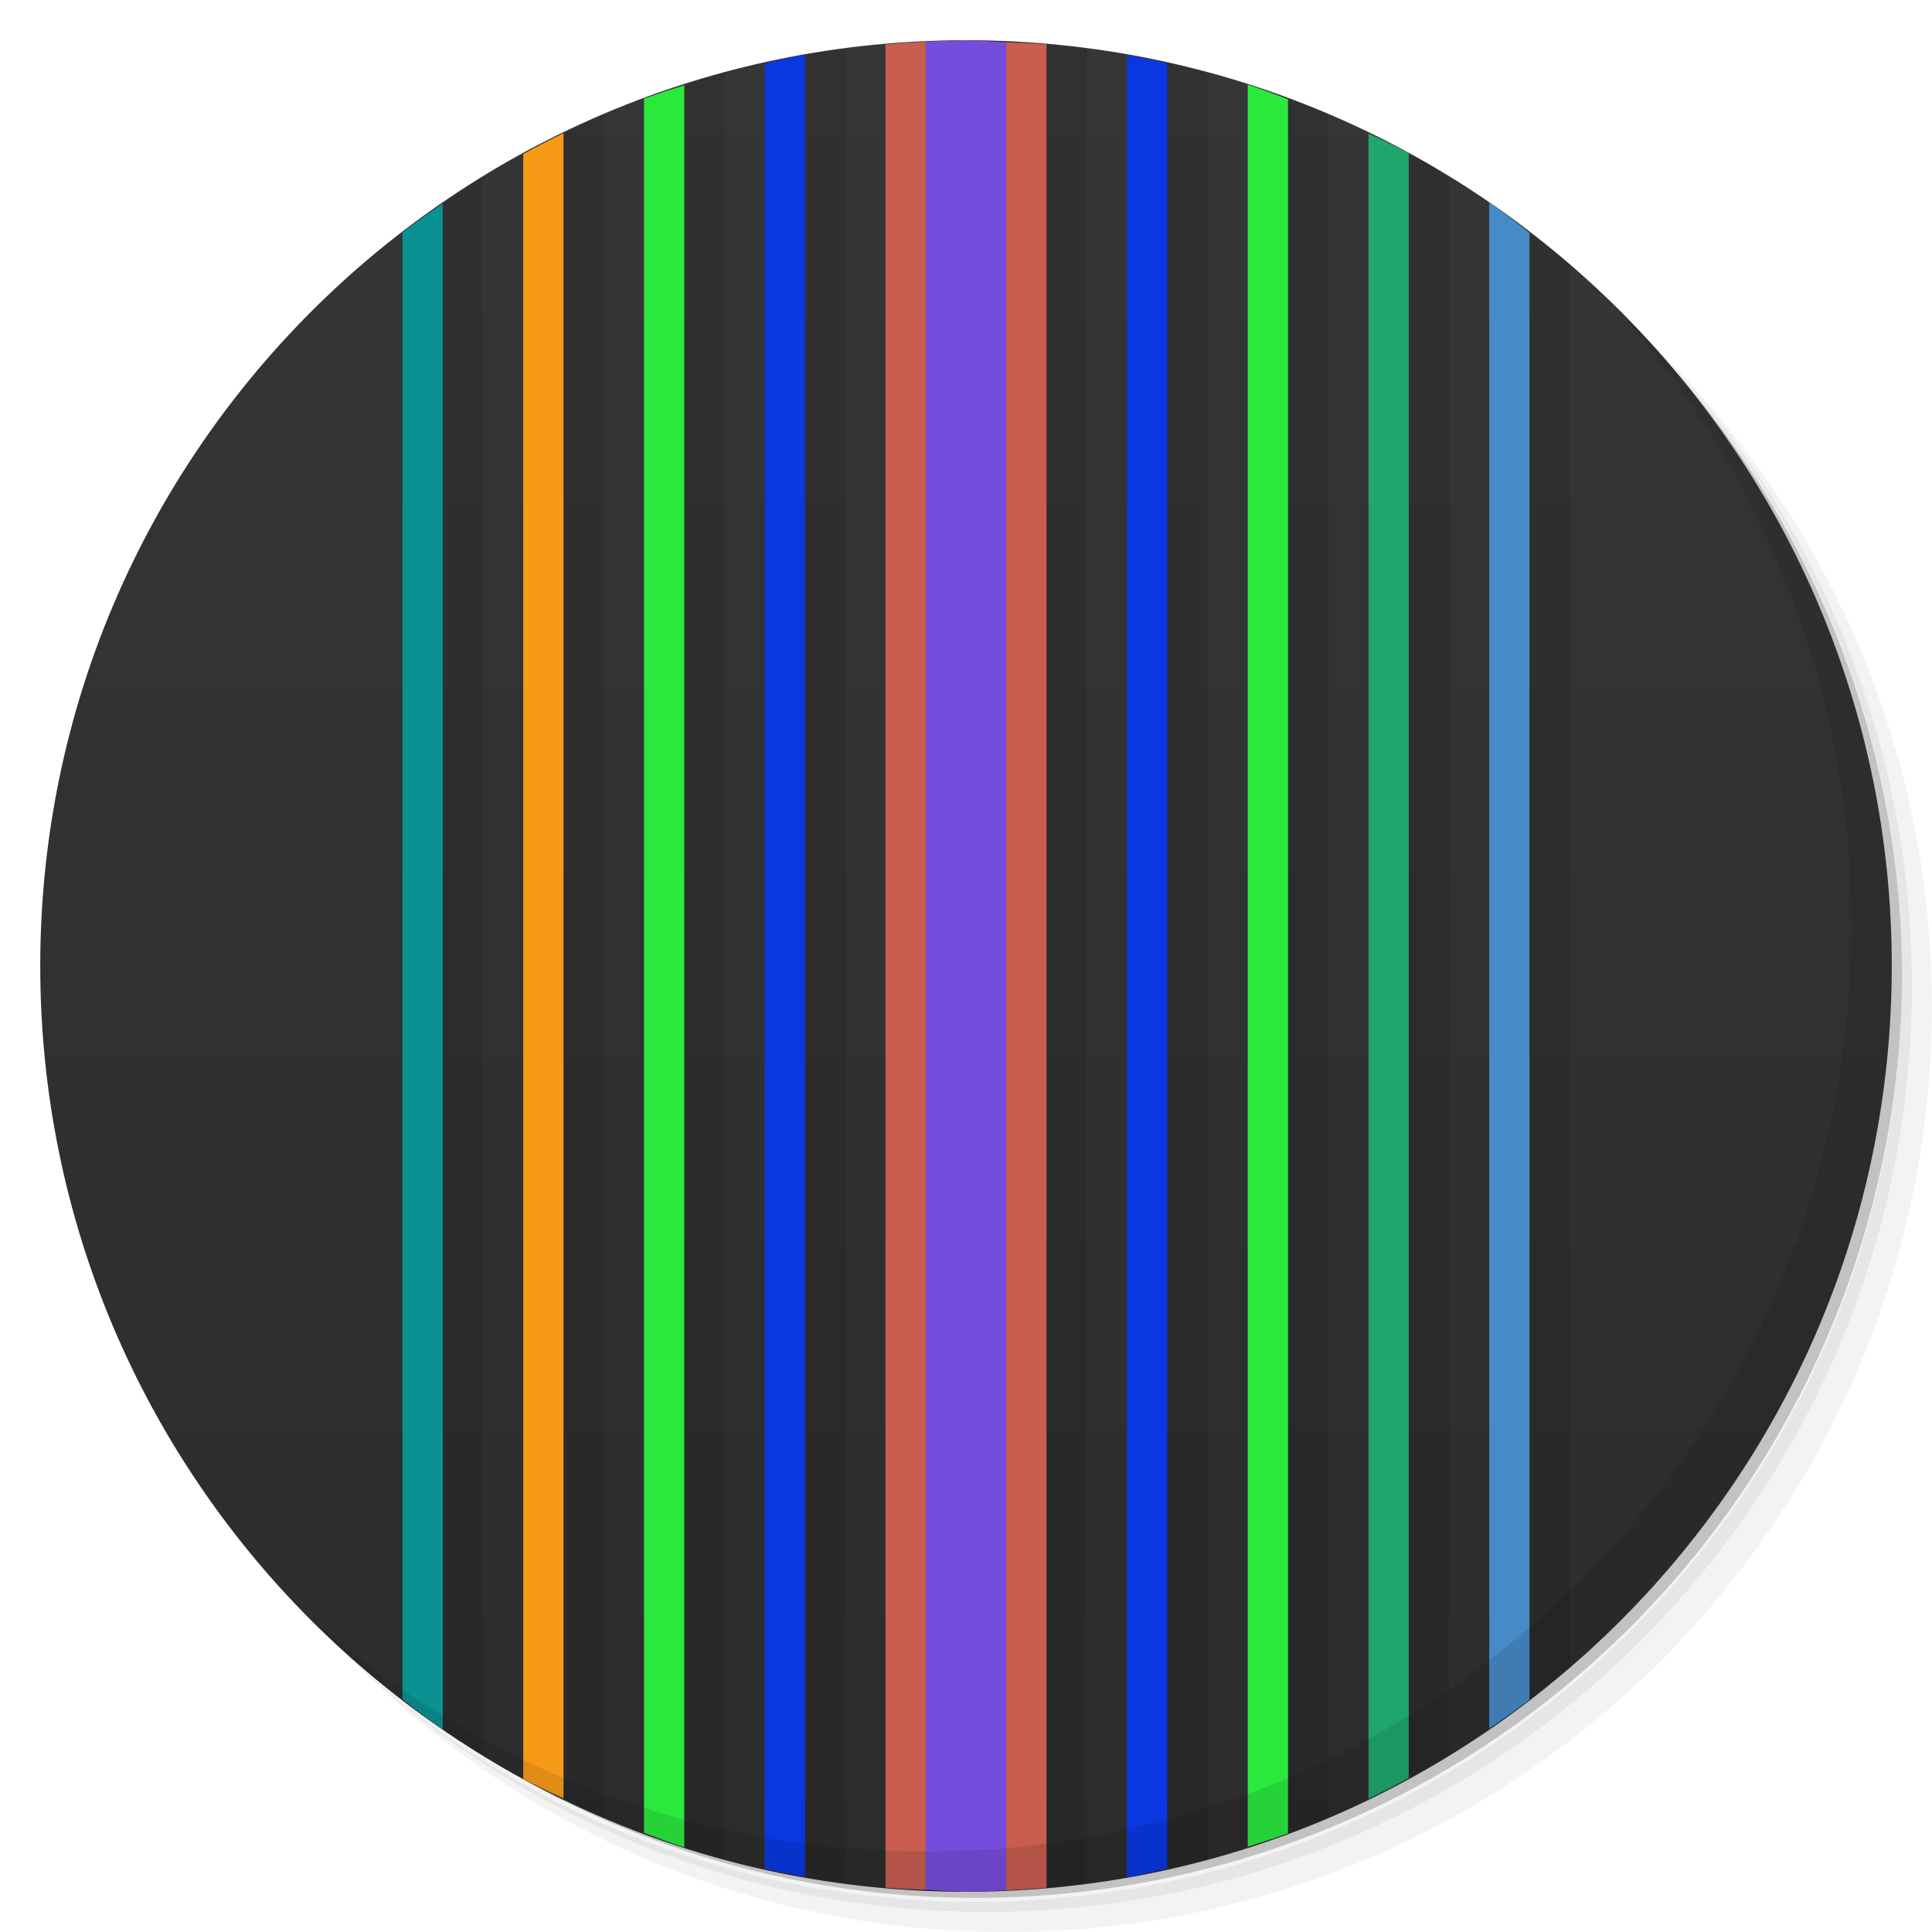
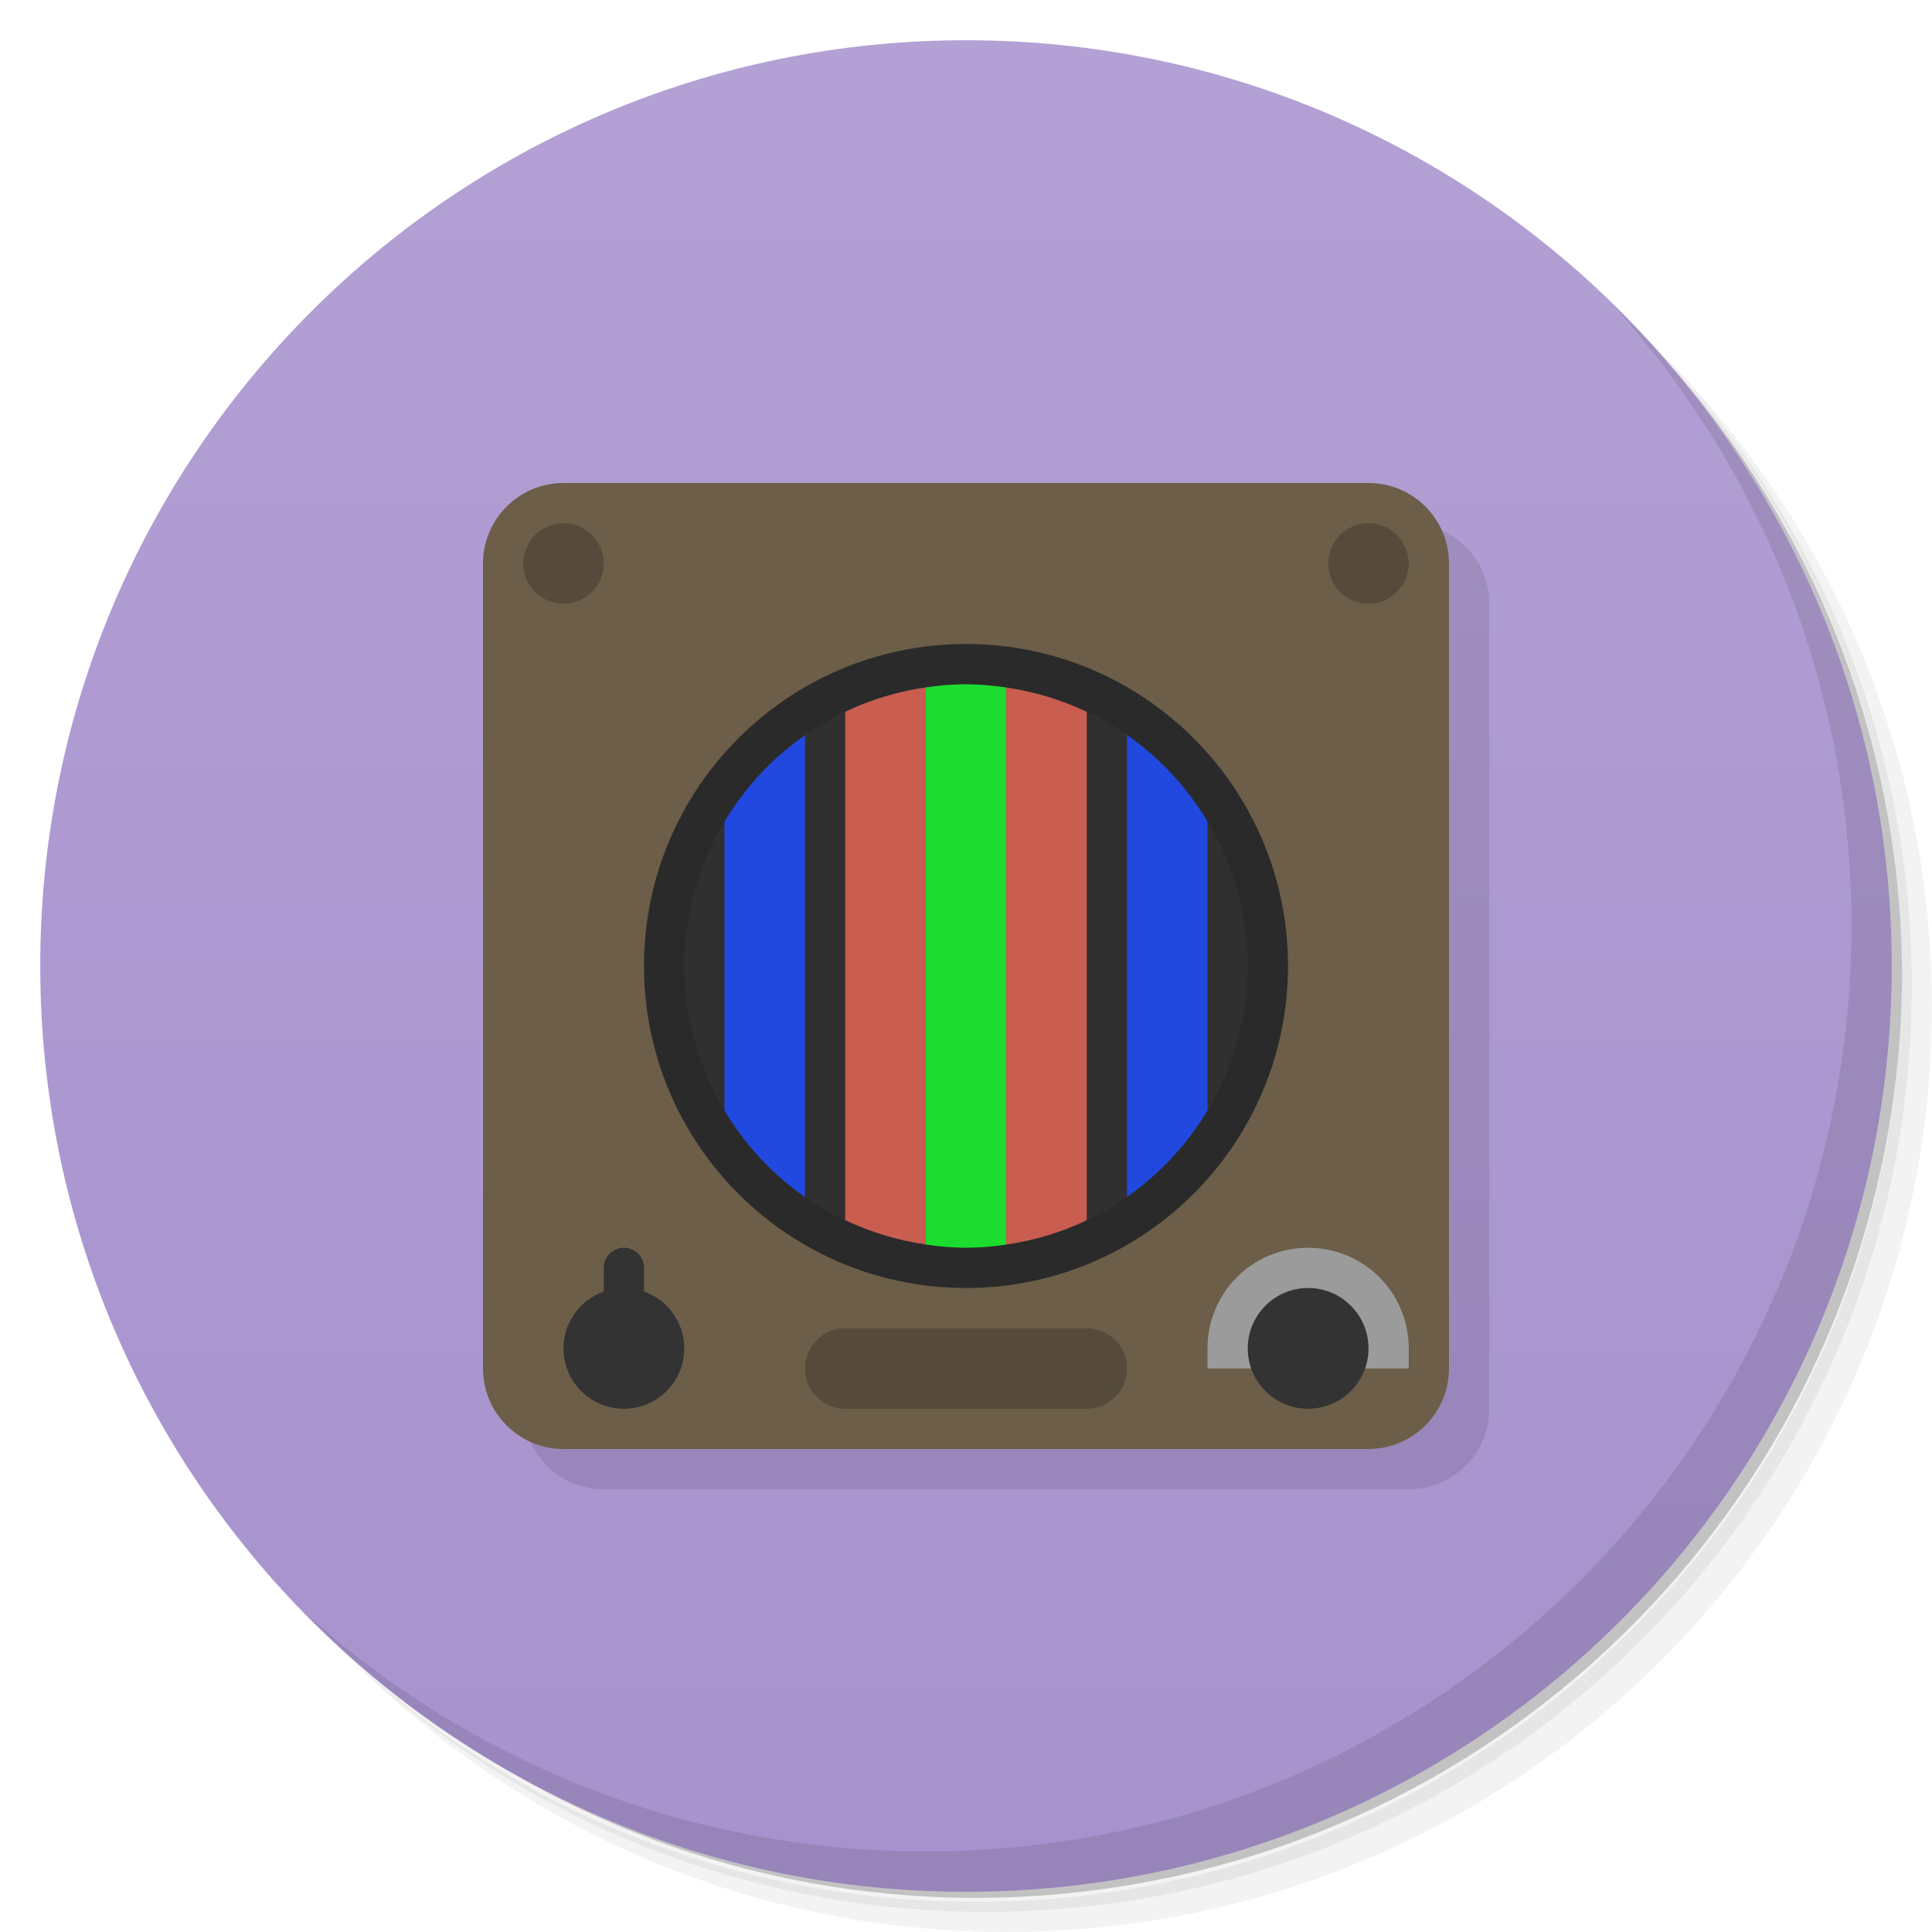
<svg xmlns="http://www.w3.org/2000/svg" version="1.1" viewBox="0 0 48 48">
  <defs>
    <linearGradient id="bg" x2="0" y1="1" y2="47" gradientUnits="userSpaceOnUse">
-       <stop style="stop-color:#363636" offset="0" />
-       <stop style="stop-color:#2c2c2c" offset="1" />
+       <stop style="stop-color:#b3a0d4" offset="0" />
+       <stop style="stop-color:#a792cd" offset="1" />
    </linearGradient>
  </defs>
  <path d="m36.31 5c5.859 4.062 9.688 10.831 9.688 18.5 0 12.426-10.07 22.5-22.5 22.5-7.669 0-14.438-3.828-18.5-9.688 1.037 1.822 2.306 3.499 3.781 4.969 4.085 3.712 9.514 5.969 15.469 5.969 12.703 0 23-10.298 23-23 0-5.954-2.256-11.384-5.969-15.469-1.469-1.475-3.147-2.744-4.969-3.781zm4.969 3.781c3.854 4.113 6.219 9.637 6.219 15.719 0 12.703-10.297 23-23 23-6.081 0-11.606-2.364-15.719-6.219 4.16 4.144 9.883 6.719 16.219 6.719 12.703 0 23-10.298 23-23 0-6.335-2.575-12.06-6.719-16.219z" style="opacity:.05" />
  <path d="m41.28 8.781c3.712 4.085 5.969 9.514 5.969 15.469 0 12.703-10.297 23-23 23-5.954 0-11.384-2.256-15.469-5.969 4.113 3.854 9.637 6.219 15.719 6.219 12.703 0 23-10.298 23-23 0-6.081-2.364-11.606-6.219-15.719z" style="opacity:.1" />
  <path d="m31.25 2.375c8.615 3.154 14.75 11.417 14.75 21.13 0 12.426-10.07 22.5-22.5 22.5-9.708 0-17.971-6.135-21.12-14.75a23 23 0 0 0 44.875-7 23 23 0 0 0-16-21.875z" style="opacity:.2" />
  <circle cx="24" cy="24" r="23" style="fill:url(#bg)" />
-   <path d="m20 1.353a23 23 0 0 0-1 0.225v44.854a23 23 0 0 0 1 0.195v-45.273zm8 0.02v45.273a23 23 0 0 0 1-0.225v-44.854a23 23 0 0 0-1-0.195z" style="fill:#0a37e2;paint-order:normal" />
-   <path d="m24 1a23 23 0 0 0-1 0.035v45.914a23 23 0 0 0 1 0.051 23 23 0 0 0 3-0.223v-45.557a23 23 0 0 0-3-0.221zm-3 0.223a23 23 0 0 0-1 0.131v45.273a23 23 0 0 0 1 0.152v-45.557zm8 0.346v44.854a23 23 0 0 0 1-0.225v-44.373a23 23 0 0 0-1-0.256zm-11 0.234a23 23 0 0 0-1 0.316v43.779a23 23 0 0 0 1 0.277v-44.373zm14 0.664v43.082a23 23 0 0 0 1-0.41v-42.301a23 23 0 0 0-1-0.371zm-17 0.395a23 23 0 0 0-1 0.447v41.371a23 23 0 0 0 1 0.482v-42.301zm20 0.941v40.371a23 23 0 0 0 1-0.574v-39.187a23 23 0 0 0-1-0.609zm-23 0.598a23 23 0 0 0-1 0.656v37.916a23 23 0 0 0 1 0.615v-39.188zm26 1.387v36.441a23 23 0 0 0 1-0.83v-34.818a23 23 0 0 0-1-0.793z" style="opacity:.1;paint-order:normal" />
-   <path d="m37 5.027v37.916a23 23 0 0 0 1-0.715v-36.441a23 23 0 0 0-1-0.76z" style="fill:#468ac7;paint-order:normal" />
-   <path d="m34 3.32v41.371a23 23 0 0 0 1-0.518v-40.371a23 23 0 0 0-1-0.482z" style="fill:#1fa66d;paint-order:normal" />
-   <path d="m31 2.102v43.779a23 23 0 0 0 1-0.332v-43.082a23 23 0 0 0-1-0.365zm-14 0.018a23 23 0 0 0-1 0.332v43.082a23 23 0 0 0 1 0.365v-43.779z" style="fill:#2ae93d;paint-order:normal" />
-   <path d="m24 1a23 23 0 0 0-1 0.035v45.914a23 23 0 0 0 1 0.051 23 23 0 0 0 1-0.035v-45.914a23 23 0 0 0-1-0.051z" style="fill:#764cdc;paint-order:normal" />
-   <path d="m23 1.035a23 23 0 0 0-1 0.066v45.799a23 23 0 0 0 1 0.049v-45.914zm2 0.016v45.914a23 23 0 0 0 1-0.066v-45.799a23 23 0 0 0-1-0.049z" style="fill:#c85d50;paint-order:normal" />
-   <path d="m14 3.309a23 23 0 0 0-1 0.518v40.371a23 23 0 0 0 1 0.482v-41.371z" style="fill:#f79a18;paint-order:normal" />
-   <path d="m11 5.057a23 23 0 0 0-1 0.715v36.441a23 23 0 0 0 1 0.76v-37.916z" style="fill:#0a9192;paint-order:normal" />
+   <rect x="13" y="13" width="24" height="24" ry="2" style="opacity:.1;paint-order:normal" />
+   <rect x="12" y="12" width="24" height="24" ry="2" style="fill:#6c5e48;paint-order:normal" />
+   <circle cx="24" cy="24" r="8" style="fill:#2a2a2a;paint-order:normal" />
+   <path d="m21 17.684a7 7 0 0 0-1 0.582l-2 2.147a7 7 0 0 0-1 3.588 7 7 0 0 0 1 3.59l1.998 2.15 0.002 0.002a7 7 0 0 0 1 0.572l6 0.002a7 7 0 0 0 1-0.582l2-2.147a7 7 0 0 0 1-3.588 7 7 0 0 0-1-3.59v-0.002l-1.998-2.148a7 7 0 0 0-0.002-0.002 7 7 0 0 0-1-0.572l-6-0.002z" style="fill:#303030;paint-order:normal" />
+   <path d="m28 18.258v11.477a7 7 0 0 0 2-2.147v-7.178a7 7 0 0 0-2-2.152zm-8 0.008a7 7 0 0 0-2 2.147v7.178a7 7 0 0 0 2 2.152v-11.477z" style="fill:#2149df;paint-order:normal" />
+   <path d="m24 17a7 7 0 0 0-1 0.078v13.842a7 7 0 0 0 1 0.08 7 7 0 0 0 1-0.078v-13.842a7 7 0 0 0-1-0.08z" style="fill:#1cdd2f;paint-order:normal" />
+   <path d="m23 17.078a7 7 0 0 0-2 0.605v12.631a7 7 0 0 0 2 0.605v-13.842zm2 0.002v13.842a7 7 0 0 0 2-0.605v-12.631a7 7 0 0 0-2-0.605z" style="fill:#c85d50;paint-order:normal" />
  <path d="m40.03 7.531c3.712 4.084 5.969 9.514 5.969 15.469 0 12.703-10.297 23-23 23-5.954 0-11.384-2.256-15.469-5.969 4.178 4.291 10.01 6.969 16.469 6.969 12.703 0 23-10.298 23-23 0-6.462-2.677-12.291-6.969-16.469z" style="opacity:.1" />
+   <path d="m15.5 31c-0.277 0-0.5 0.223-0.5 0.5v0.588c-0.599 0.212-1 0.777-1 1.412-5.04e-4 0.828 0.672 1.5 1.5 1.5s1.5-0.672 1.5-1.5c-3.87e-4 -0.635-0.401-1.2-1-1.412v-0.588c0-0.277-0.223-0.5-0.5-0.5z" style="fill:#333;paint-order:normal" />
+   <path d="m14 13a1 1 0 0 0-1 1 1 1 0 0 0 1 1 1 1 0 0 0 1-1 1 1 0 0 0-1-1zm20 0a1 1 0 0 0-1 1 1 1 0 0 0 1 1 1 1 0 0 0 1-1 1 1 0 0 0-1-1zm-13 20c-0.554 0-1 0.446-1 1s0.446 1 1 1h6c0.554 0 1-0.446 1-1s-0.446-1-1-1h-6z" style="opacity:.2;paint-order:normal" />
+   <path d="m32.5 31c-1.385 0-2.5 1.115-2.5 2.5v0.5h5v-0.5c0-1.385-1.115-2.5-2.5-2.5z" style="fill:#9b9b9b;paint-order:normal" />
+   <circle cx="32.5" cy="33.5" r="1.5" style="fill:#333;paint-order:normal" />
</svg>
